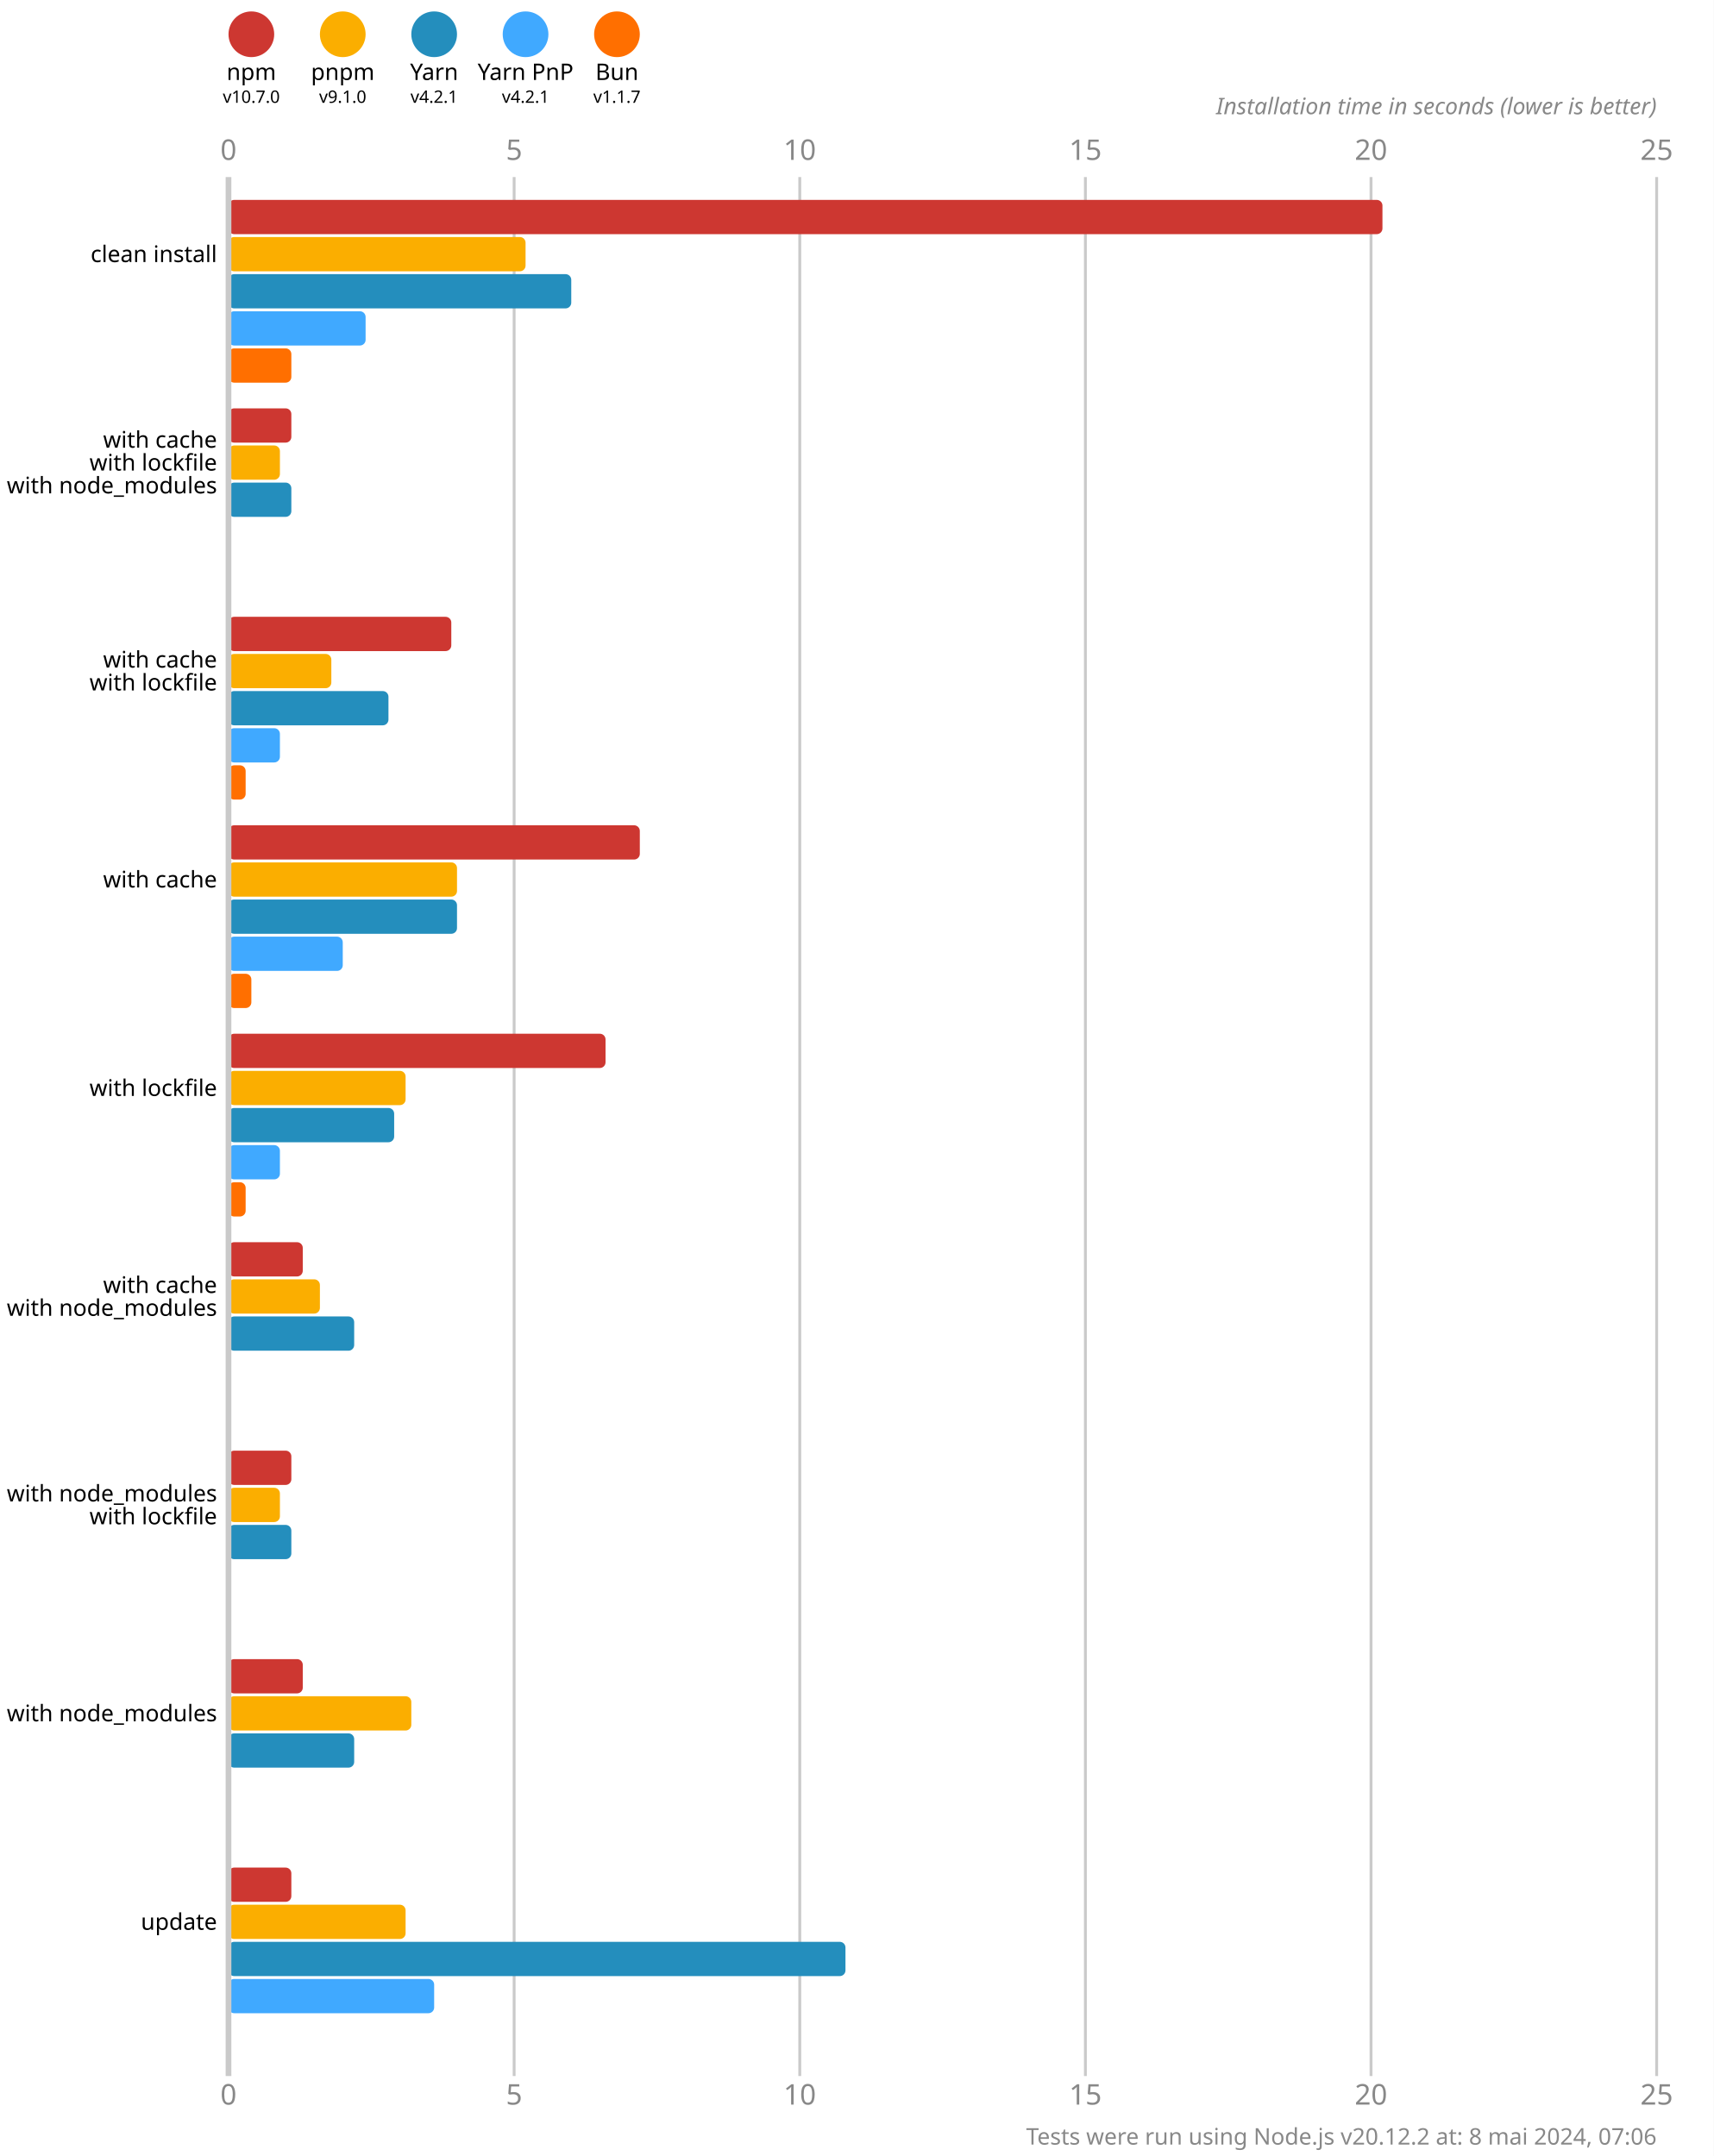
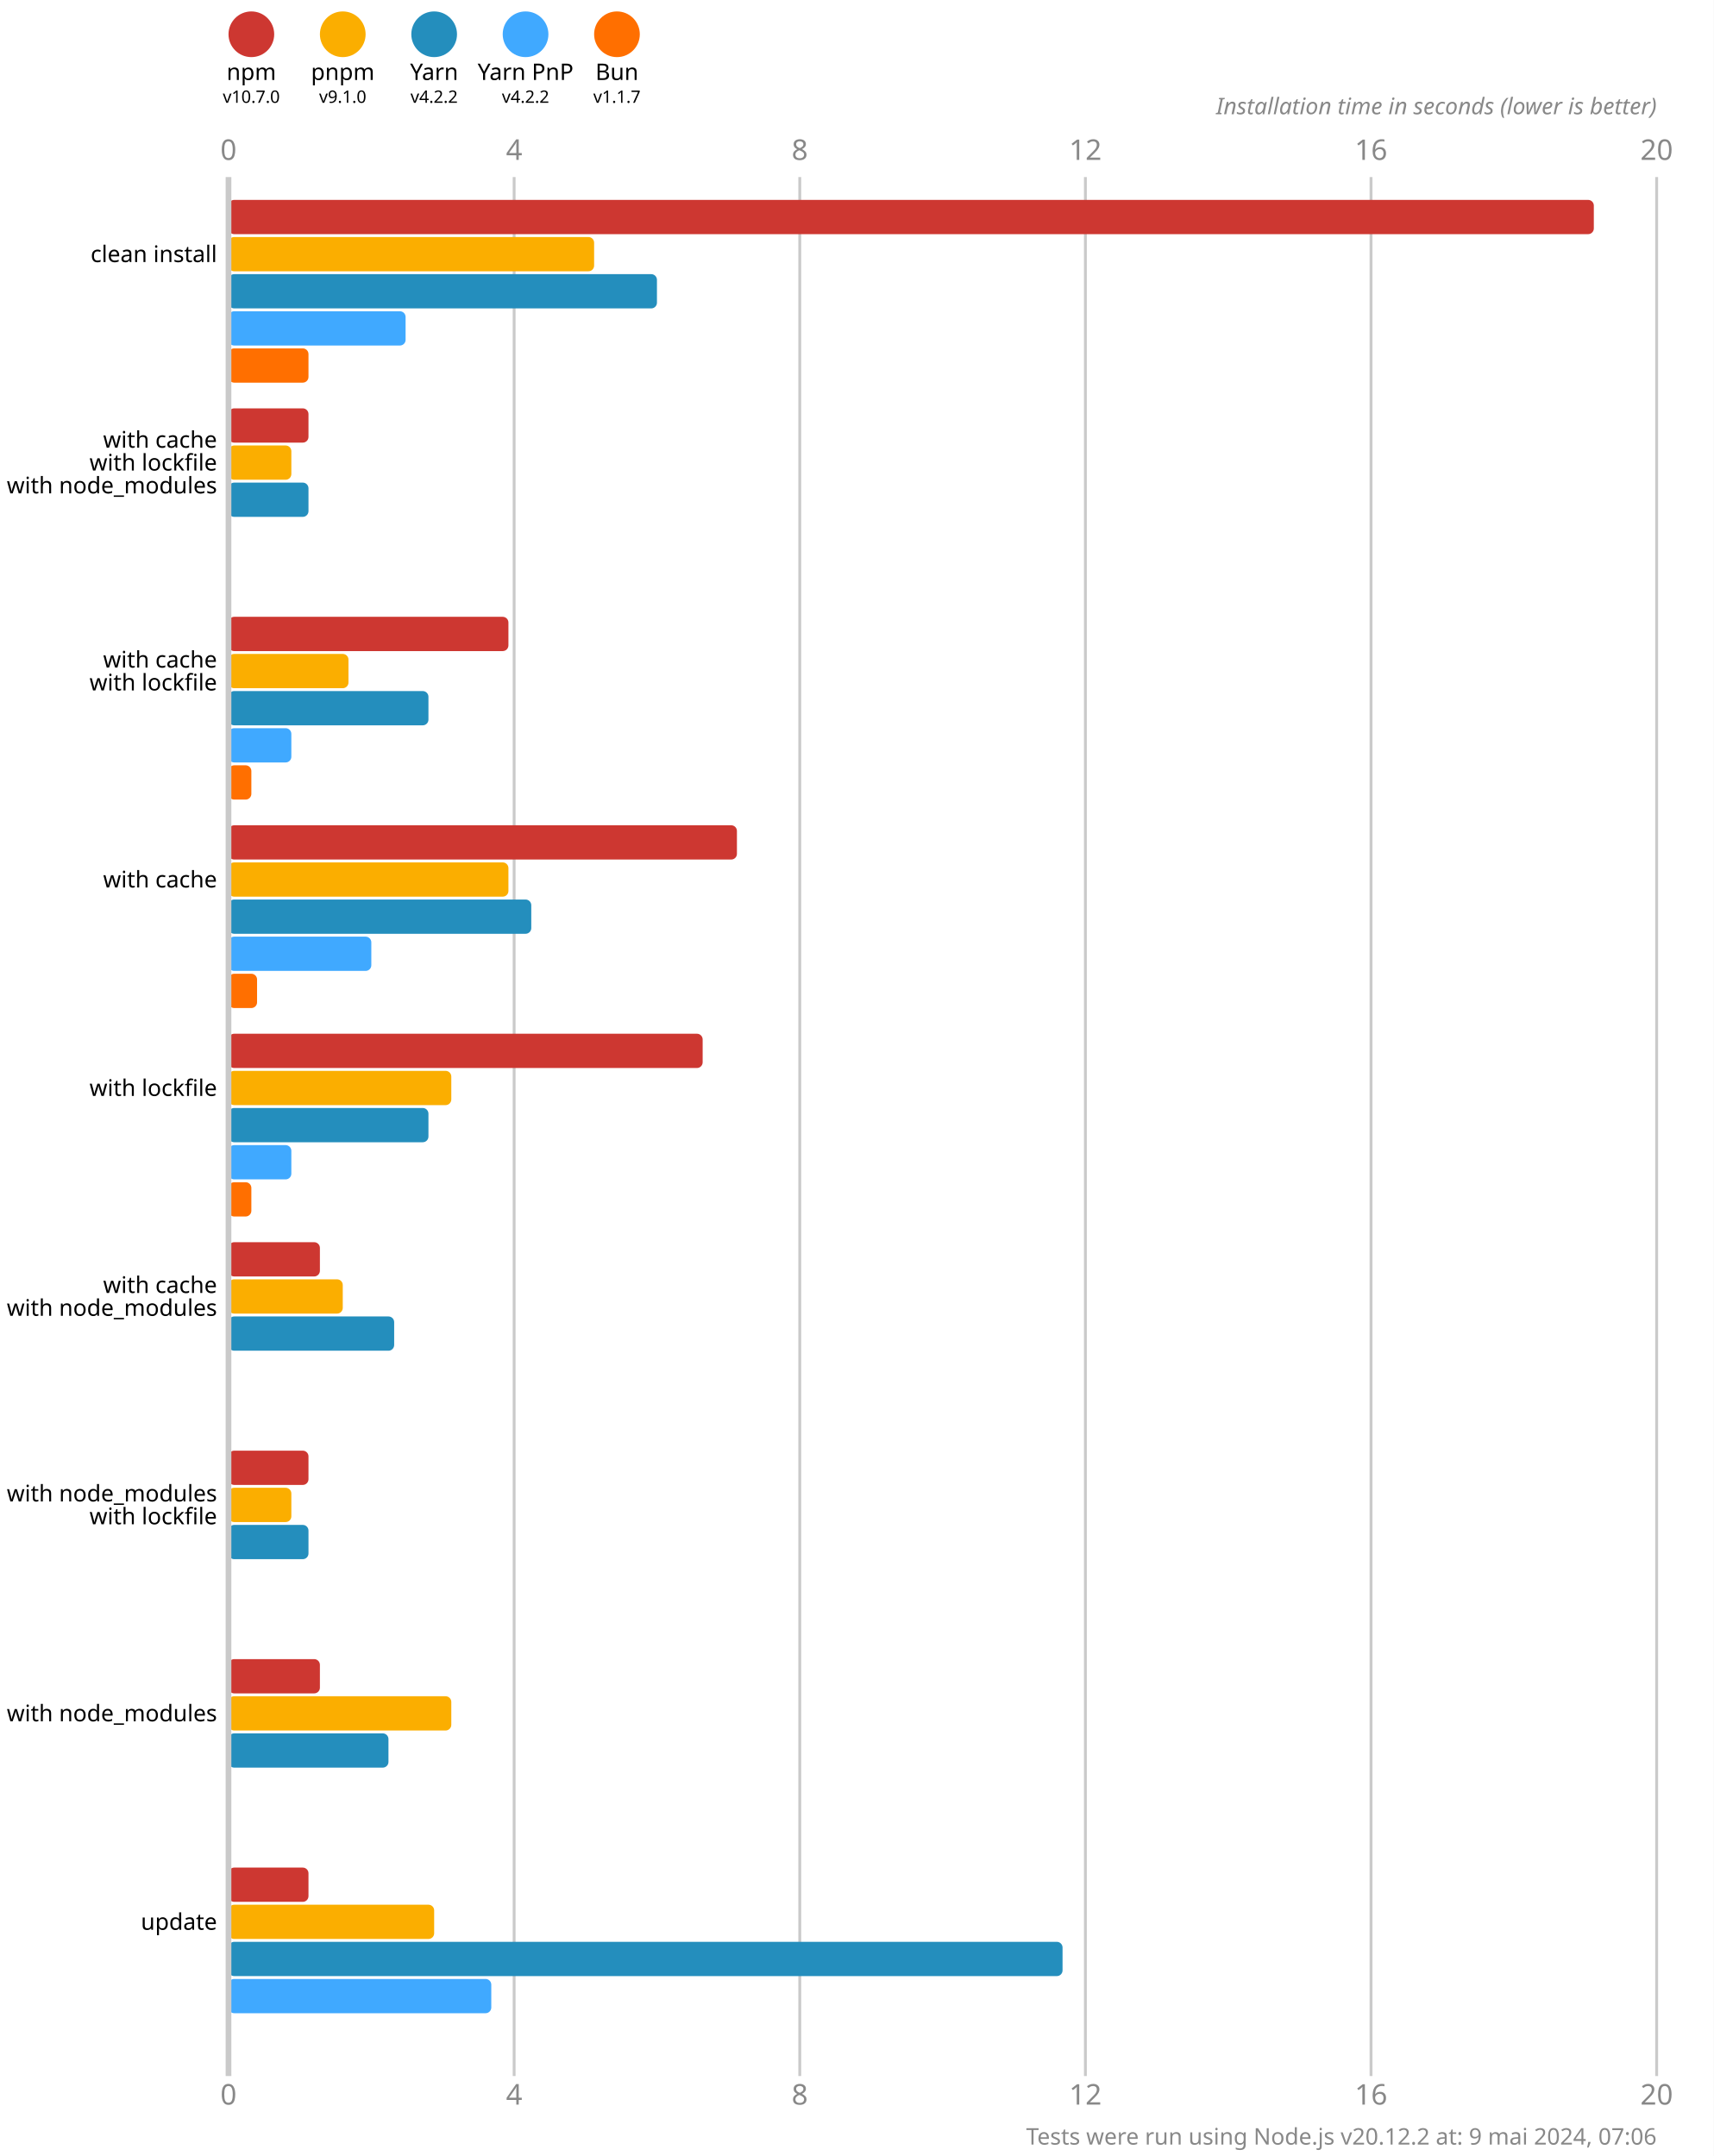
<svg xmlns="http://www.w3.org/2000/svg" version="1.1" viewBox="0 0 300 377.5">
  <style>
    .font { font-family: sans-serif; }
    .s3 { font-size: 3px; }
    .s4 { font-size: 4px; }
    .s5 { font-size: 5px; }
    .line { stroke: #cacaca; }
    .width { stroke-width: 0.5; }
    .text { fill: #888; }
  </style>
  <rect x="0" y="0" width="300" height="377.5" fill="#fff" />
  <circle cx="44" cy="6" r="4" fill="#cd3731" />
  <text x="44" y="14" class="font s4" text-anchor="middle">npm</text>
  <text x="44" y="18" class="font s3" text-anchor="middle">v10.7.0</text>
  <circle cx="60" cy="6" r="4" fill="#fbae00" />
  <text x="60" y="14" class="font s4" text-anchor="middle">pnpm</text>
  <text x="60" y="18" class="font s3" text-anchor="middle">v9.1.0</text>
  <circle cx="76" cy="6" r="4" fill="#248ebd" />
  <text x="76" y="14" class="font s4" text-anchor="middle">Yarn</text>
-   <text x="76" y="18" class="font s3" text-anchor="middle">v4.2.1</text>
+   <text x="76" y="18" class="font s3" text-anchor="middle">v4.2.2</text>
  <circle cx="92" cy="6" r="4" fill="#40a9ff" />
  <text x="92" y="14" class="font s4" text-anchor="middle">Yarn PnP</text>
-   <text x="92" y="18" class="font s3" text-anchor="middle">v4.2.1</text>
+   <text x="92" y="18" class="font s3" text-anchor="middle">v4.2.2</text>
  <circle cx="108" cy="6" r="4" fill="#ff6f00" />
  <text x="108" y="14" class="font s4" text-anchor="middle">Bun</text>
  <text x="108" y="18" class="font s3" text-anchor="middle">v1.1.7</text>
  <text x="40" y="28" class="font s5 text" text-anchor="middle">0</text>
  <text x="40" y="368.5" class="font s5 text" text-anchor="middle">0</text>
  <line x1="90" y1="31" x2="90" y2="363.5" class="line width" />
-   <text x="90" y="28" class="font s5 text" text-anchor="middle">5</text>
-   <text x="90" y="368.5" class="font s5 text" text-anchor="middle">5</text>
+   <text x="90" y="28" class="font s5 text" text-anchor="middle">4</text>
+   <text x="90" y="368.5" class="font s5 text" text-anchor="middle">4</text>
  <line x1="140" y1="31" x2="140" y2="363.5" class="line width" />
-   <text x="140" y="28" class="font s5 text" text-anchor="middle">10</text>
-   <text x="140" y="368.5" class="font s5 text" text-anchor="middle">10</text>
+   <text x="140" y="28" class="font s5 text" text-anchor="middle">8</text>
+   <text x="140" y="368.5" class="font s5 text" text-anchor="middle">8</text>
  <line x1="190" y1="31" x2="190" y2="363.5" class="line width" />
-   <text x="190" y="28" class="font s5 text" text-anchor="middle">15</text>
-   <text x="190" y="368.5" class="font s5 text" text-anchor="middle">15</text>
+   <text x="190" y="28" class="font s5 text" text-anchor="middle">12</text>
+   <text x="190" y="368.5" class="font s5 text" text-anchor="middle">12</text>
  <line x1="240" y1="31" x2="240" y2="363.5" class="line width" />
-   <text x="240" y="28" class="font s5 text" text-anchor="middle">20</text>
-   <text x="240" y="368.5" class="font s5 text" text-anchor="middle">20</text>
+   <text x="240" y="28" class="font s5 text" text-anchor="middle">16</text>
+   <text x="240" y="368.5" class="font s5 text" text-anchor="middle">16</text>
  <line x1="290" y1="31" x2="290" y2="363.5" class="line width" />
-   <text x="290" y="28" class="font s5 text" text-anchor="middle">25</text>
-   <text x="290" y="368.5" class="font s5 text" text-anchor="middle">25</text>
+   <text x="290" y="28" class="font s5 text" text-anchor="middle">20</text>
+   <text x="290" y="368.5" class="font s5 text" text-anchor="middle">20</text>
  <text x="290" y="20" class="font s4 text" font-style="italic" text-anchor="end">Installation time in seconds (lower is better)</text>
-   <rect x="40" y="35" width="202" height="6" fill="#cd3731" rx="1" ry="1" />
-   <rect x="40" y="41.5" width="52" height="6" fill="#fbae00" rx="1" ry="1" />
-   <rect x="40" y="48" width="60" height="6" fill="#248ebd" rx="1" ry="1" />
-   <rect x="40" y="54.5" width="24" height="6" fill="#40a9ff" rx="1" ry="1" />
-   <rect x="40" y="61" width="11" height="6" fill="#ff6f00" rx="1" ry="1" />
-   <rect x="40" y="71.5" width="11" height="6" fill="#cd3731" rx="1" ry="1" />
-   <rect x="40" y="78" width="9" height="6" fill="#fbae00" rx="1" ry="1" />
-   <rect x="40" y="84.5" width="11" height="6" fill="#248ebd" rx="1" ry="1" />
+   <rect x="40" y="35" width="239" height="6" fill="#cd3731" rx="1" ry="1" />
+   <rect x="40" y="41.5" width="64" height="6" fill="#fbae00" rx="1" ry="1" />
+   <rect x="40" y="48" width="75" height="6" fill="#248ebd" rx="1" ry="1" />
+   <rect x="40" y="54.5" width="31" height="6" fill="#40a9ff" rx="1" ry="1" />
+   <rect x="40" y="61" width="14" height="6" fill="#ff6f00" rx="1" ry="1" />
+   <rect x="40" y="71.5" width="14" height="6" fill="#cd3731" rx="1" ry="1" />
+   <rect x="40" y="78" width="11" height="6" fill="#fbae00" rx="1" ry="1" />
+   <rect x="40" y="84.5" width="14" height="6" fill="#248ebd" rx="1" ry="1" />
  <rect x="40" y="91" width="0" height="6" fill="#40a9ff" rx="1" ry="1" />
  <rect x="40" y="97.5" width="0" height="6" fill="#ff6f00" rx="1" ry="1" />
-   <rect x="40" y="108" width="39" height="6" fill="#cd3731" rx="1" ry="1" />
-   <rect x="40" y="114.5" width="18" height="6" fill="#fbae00" rx="1" ry="1" />
-   <rect x="40" y="121" width="28" height="6" fill="#248ebd" rx="1" ry="1" />
-   <rect x="40" y="127.5" width="9" height="6" fill="#40a9ff" rx="1" ry="1" />
-   <rect x="40" y="134" width="3" height="6" fill="#ff6f00" rx="1" ry="1" />
-   <rect x="40" y="144.5" width="72" height="6" fill="#cd3731" rx="1" ry="1" />
-   <rect x="40" y="151" width="40" height="6" fill="#fbae00" rx="1" ry="1" />
-   <rect x="40" y="157.5" width="40" height="6" fill="#248ebd" rx="1" ry="1" />
-   <rect x="40" y="164" width="20" height="6" fill="#40a9ff" rx="1" ry="1" />
-   <rect x="40" y="170.5" width="4" height="6" fill="#ff6f00" rx="1" ry="1" />
-   <rect x="40" y="181" width="66" height="6" fill="#cd3731" rx="1" ry="1" />
-   <rect x="40" y="187.5" width="31" height="6" fill="#fbae00" rx="1" ry="1" />
-   <rect x="40" y="194" width="29" height="6" fill="#248ebd" rx="1" ry="1" />
-   <rect x="40" y="200.5" width="9" height="6" fill="#40a9ff" rx="1" ry="1" />
-   <rect x="40" y="207" width="3" height="6" fill="#ff6f00" rx="1" ry="1" />
-   <rect x="40" y="217.5" width="13" height="6" fill="#cd3731" rx="1" ry="1" />
-   <rect x="40" y="224" width="16" height="6" fill="#fbae00" rx="1" ry="1" />
-   <rect x="40" y="230.5" width="22" height="6" fill="#248ebd" rx="1" ry="1" />
+   <rect x="40" y="108" width="49" height="6" fill="#cd3731" rx="1" ry="1" />
+   <rect x="40" y="114.5" width="21" height="6" fill="#fbae00" rx="1" ry="1" />
+   <rect x="40" y="121" width="35" height="6" fill="#248ebd" rx="1" ry="1" />
+   <rect x="40" y="127.5" width="11" height="6" fill="#40a9ff" rx="1" ry="1" />
+   <rect x="40" y="134" width="4" height="6" fill="#ff6f00" rx="1" ry="1" />
+   <rect x="40" y="144.5" width="89" height="6" fill="#cd3731" rx="1" ry="1" />
+   <rect x="40" y="151" width="49" height="6" fill="#fbae00" rx="1" ry="1" />
+   <rect x="40" y="157.5" width="53" height="6" fill="#248ebd" rx="1" ry="1" />
+   <rect x="40" y="164" width="25" height="6" fill="#40a9ff" rx="1" ry="1" />
+   <rect x="40" y="170.5" width="5" height="6" fill="#ff6f00" rx="1" ry="1" />
+   <rect x="40" y="181" width="83" height="6" fill="#cd3731" rx="1" ry="1" />
+   <rect x="40" y="187.5" width="39" height="6" fill="#fbae00" rx="1" ry="1" />
+   <rect x="40" y="194" width="35" height="6" fill="#248ebd" rx="1" ry="1" />
+   <rect x="40" y="200.5" width="11" height="6" fill="#40a9ff" rx="1" ry="1" />
+   <rect x="40" y="207" width="4" height="6" fill="#ff6f00" rx="1" ry="1" />
+   <rect x="40" y="217.5" width="16" height="6" fill="#cd3731" rx="1" ry="1" />
+   <rect x="40" y="224" width="20" height="6" fill="#fbae00" rx="1" ry="1" />
+   <rect x="40" y="230.5" width="29" height="6" fill="#248ebd" rx="1" ry="1" />
  <rect x="40" y="237" width="0" height="6" fill="#40a9ff" rx="1" ry="1" />
  <rect x="40" y="243.5" width="0" height="6" fill="#ff6f00" rx="1" ry="1" />
-   <rect x="40" y="254" width="11" height="6" fill="#cd3731" rx="1" ry="1" />
-   <rect x="40" y="260.5" width="9" height="6" fill="#fbae00" rx="1" ry="1" />
-   <rect x="40" y="267" width="11" height="6" fill="#248ebd" rx="1" ry="1" />
+   <rect x="40" y="254" width="14" height="6" fill="#cd3731" rx="1" ry="1" />
+   <rect x="40" y="260.5" width="11" height="6" fill="#fbae00" rx="1" ry="1" />
+   <rect x="40" y="267" width="14" height="6" fill="#248ebd" rx="1" ry="1" />
  <rect x="40" y="273.5" width="0" height="6" fill="#40a9ff" rx="1" ry="1" />
  <rect x="40" y="280" width="0" height="6" fill="#ff6f00" rx="1" ry="1" />
-   <rect x="40" y="290.5" width="13" height="6" fill="#cd3731" rx="1" ry="1" />
-   <rect x="40" y="297" width="32" height="6" fill="#fbae00" rx="1" ry="1" />
-   <rect x="40" y="303.5" width="22" height="6" fill="#248ebd" rx="1" ry="1" />
+   <rect x="40" y="290.5" width="16" height="6" fill="#cd3731" rx="1" ry="1" />
+   <rect x="40" y="297" width="39" height="6" fill="#fbae00" rx="1" ry="1" />
+   <rect x="40" y="303.5" width="28" height="6" fill="#248ebd" rx="1" ry="1" />
  <rect x="40" y="310" width="0" height="6" fill="#40a9ff" rx="1" ry="1" />
  <rect x="40" y="316.5" width="0" height="6" fill="#ff6f00" rx="1" ry="1" />
-   <rect x="40" y="327" width="11" height="6" fill="#cd3731" rx="1" ry="1" />
-   <rect x="40" y="333.5" width="31" height="6" fill="#fbae00" rx="1" ry="1" />
-   <rect x="40" y="340" width="108" height="6" fill="#248ebd" rx="1" ry="1" />
-   <rect x="40" y="346.5" width="36" height="6" fill="#40a9ff" rx="1" ry="1" />
+   <rect x="40" y="327" width="14" height="6" fill="#cd3731" rx="1" ry="1" />
+   <rect x="40" y="333.5" width="36" height="6" fill="#fbae00" rx="1" ry="1" />
+   <rect x="40" y="340" width="146" height="6" fill="#248ebd" rx="1" ry="1" />
+   <rect x="40" y="346.5" width="46" height="6" fill="#40a9ff" rx="1" ry="1" />
  <rect x="40" y="353" width="0" height="6" fill="#ff6f00" rx="1" ry="1" />
  <line x1="40" y1="31" x2="40" y2="363.5" class="line" />
  <text x="38" y="44.5" class="font s4" dominant-baseline="middle" text-anchor="end">clean install</text>
  <text x="38" y="77" class="font s4" dominant-baseline="middle" text-anchor="end">with cache</text>
  <text x="38" y="81" class="font s4" dominant-baseline="middle" text-anchor="end">with lockfile</text>
  <text x="38" y="85" class="font s4" dominant-baseline="middle" text-anchor="end">with node_modules</text>
  <text x="38" y="115.5" class="font s4" dominant-baseline="middle" text-anchor="end">with cache</text>
  <text x="38" y="119.5" class="font s4" dominant-baseline="middle" text-anchor="end">with lockfile</text>
  <text x="38" y="154" class="font s4" dominant-baseline="middle" text-anchor="end">with cache</text>
  <text x="38" y="190.5" class="font s4" dominant-baseline="middle" text-anchor="end">with lockfile</text>
  <text x="38" y="225" class="font s4" dominant-baseline="middle" text-anchor="end">with cache</text>
  <text x="38" y="229" class="font s4" dominant-baseline="middle" text-anchor="end">with node_modules</text>
  <text x="38" y="261.5" class="font s4" dominant-baseline="middle" text-anchor="end">with node_modules</text>
  <text x="38" y="265.5" class="font s4" dominant-baseline="middle" text-anchor="end">with lockfile</text>
  <text x="38" y="300" class="font s4" dominant-baseline="middle" text-anchor="end">with node_modules</text>
  <text x="38" y="336.5" class="font s4" dominant-baseline="middle" text-anchor="end">update</text>
-   <text x="290" y="375.5" class="font s4 text" text-anchor="end">Tests were run using Node.js v20.12.2 at: 8 mai 2024, 07:06</text>
+   <text x="290" y="375.5" class="font s4 text" text-anchor="end">Tests were run using Node.js v20.12.2 at: 9 mai 2024, 07:06</text>
</svg>
